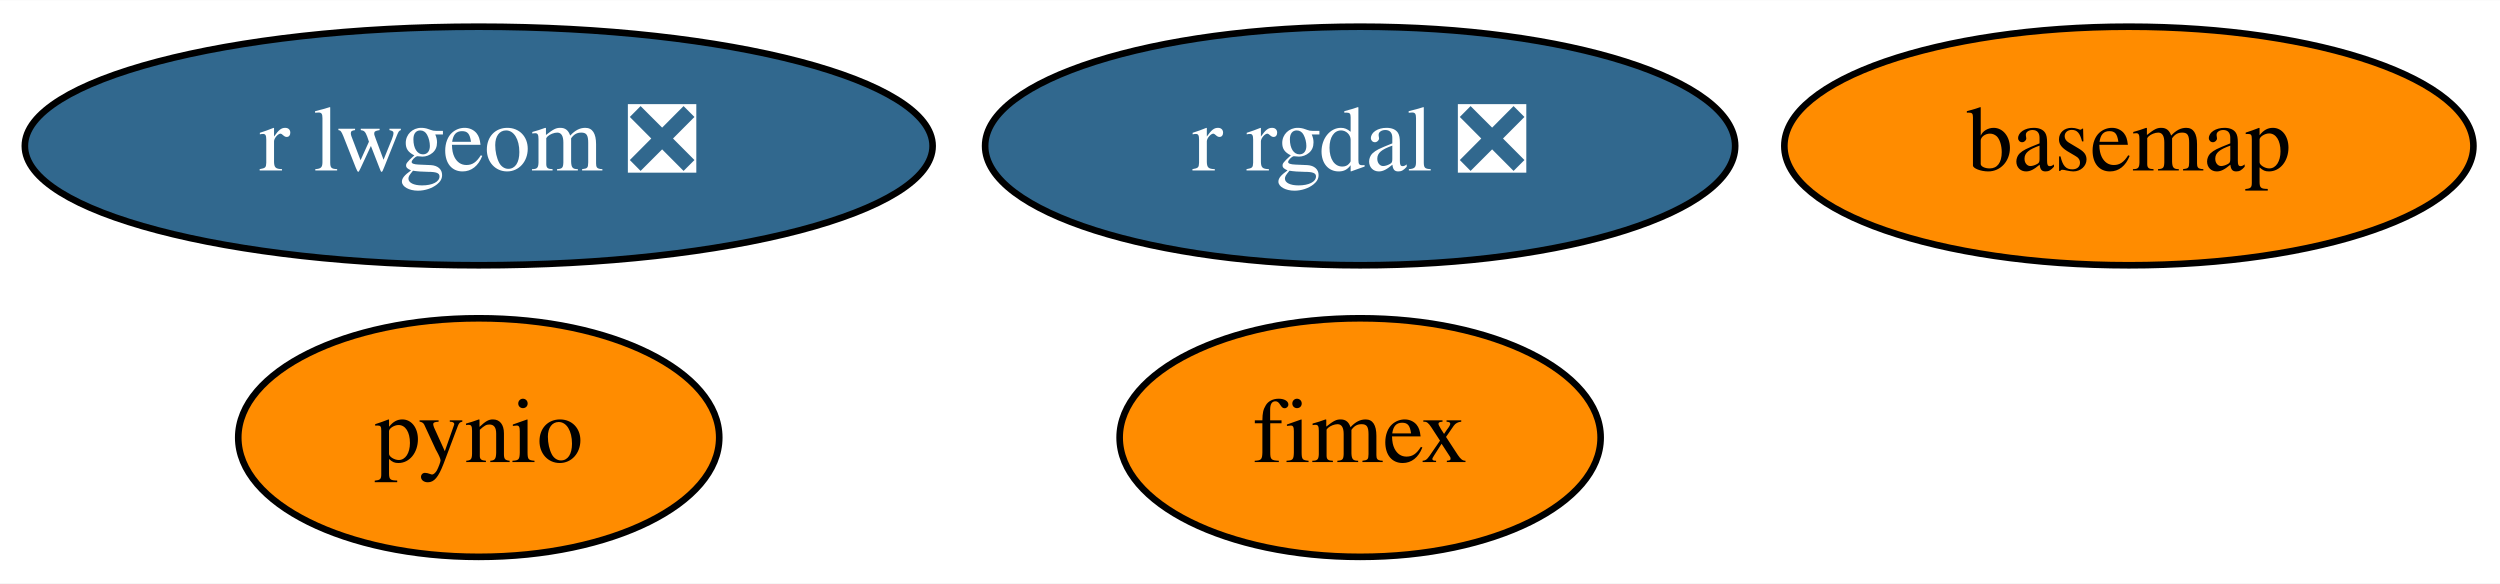
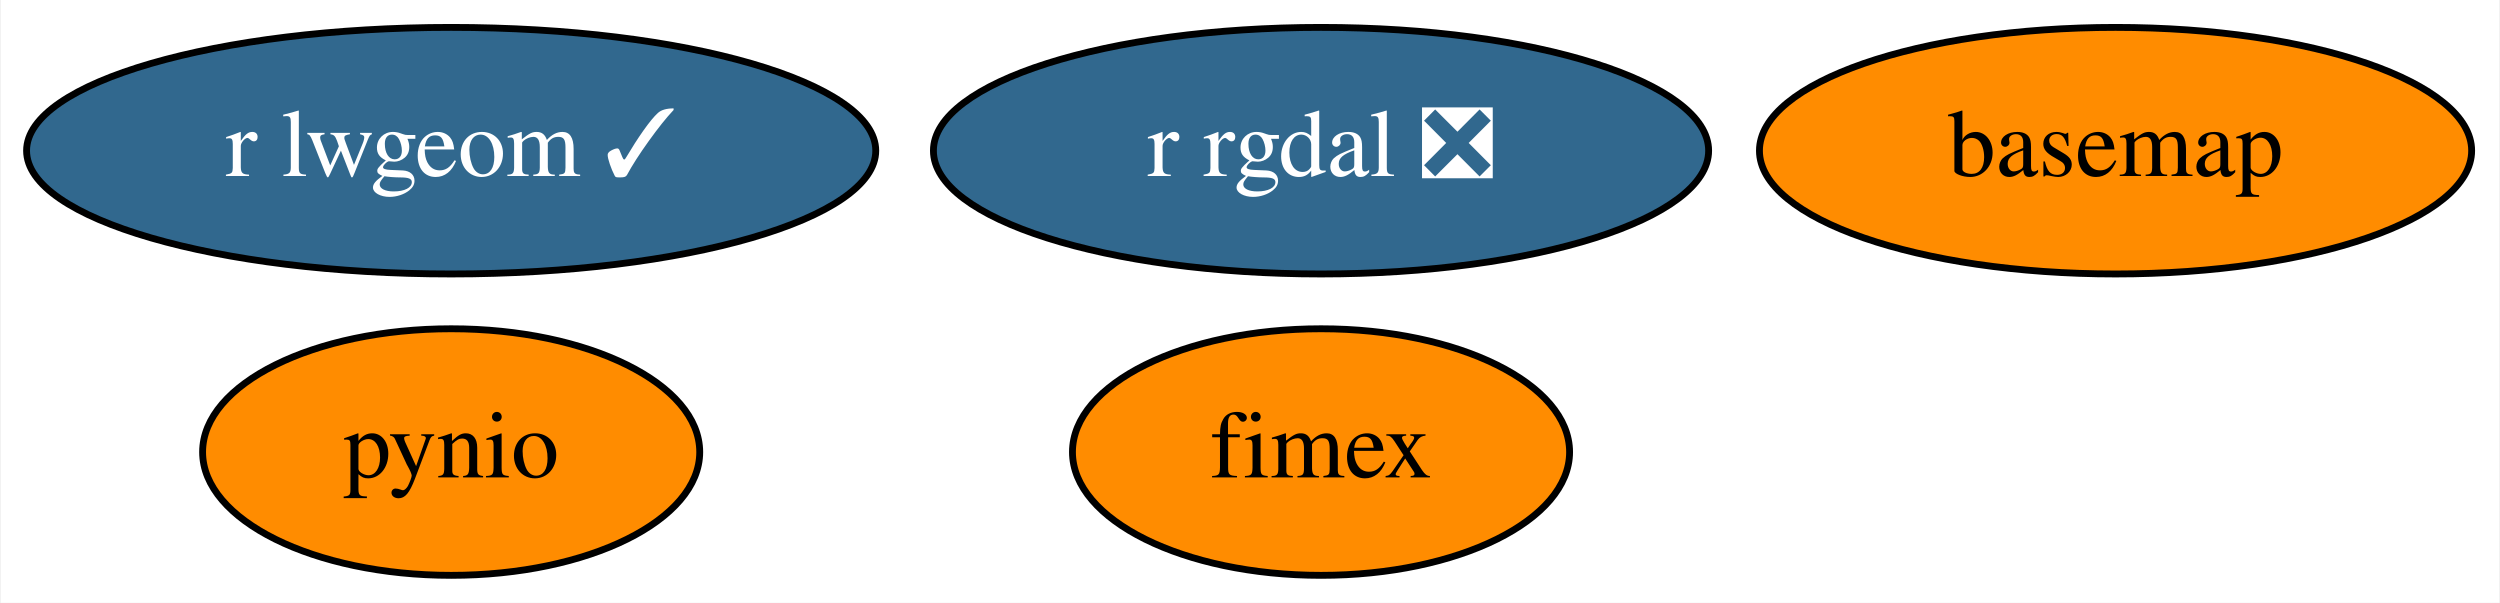
- <svg xmlns="http://www.w3.org/2000/svg" xmlns:xlink="http://www.w3.org/1999/xlink" width="377pt" height="88pt" viewBox="0.00 0.00 377.24 88.00">
+ <svg xmlns="http://www.w3.org/2000/svg" xmlns:xlink="http://www.w3.org/1999/xlink" width="365pt" height="88pt" viewBox="0.00 0.00 364.74 88.00">
  <g id="graph0" class="graph" transform="scale(1 1) rotate(0) translate(4 84)">
-     <polygon fill="white" stroke="transparent" points="-4,4 -4,-84 373.24,-84 373.24,4 -4,4" />
+     <polygon fill="white" stroke="transparent" points="-4,4 -4,-84 360.74,-84 360.74,4 -4,4" />
    <g id="node1" class="node">
      <g id="a_node1">
        <a xlink:href="https://github.com/conda-forge/basemap-feedstock" xlink:title="basemap">
-           <ellipse fill="#ff8c00" stroke="black" cx="317.24" cy="-62" rx="51.99" ry="18" />
-           <text text-anchor="middle" x="317.24" y="-58.3" font-family="Times,serif" font-size="14.00">basemap</text>
+           <ellipse fill="#ff8c00" stroke="black" cx="304.74" cy="-62" rx="51.99" ry="18" />
+           <text text-anchor="middle" x="304.74" y="-58.3" font-family="Times,serif" font-size="14.00">basemap</text>
        </a>
      </g>
    </g>
    <g id="node2" class="node">
      <g id="a_node2">
        <a xlink:href="https://github.com/conda-forge/pynio-feedstock" xlink:title="pynio">
-           <ellipse fill="#ff8c00" stroke="black" cx="68.24" cy="-18" rx="36.29" ry="18" />
-           <text text-anchor="middle" x="68.24" y="-14.3" font-family="Times,serif" font-size="14.00">pynio</text>
+           <ellipse fill="#ff8c00" stroke="black" cx="61.74" cy="-18" rx="36.29" ry="18" />
+           <text text-anchor="middle" x="61.74" y="-14.3" font-family="Times,serif" font-size="14.00">pynio</text>
        </a>
      </g>
    </g>
    <g id="node3" class="node">
      <g id="a_node3">
        <a xlink:href="https://github.com/conda-forge/r-rgdal-feedstock/pull/52" xlink:title="r rgdal ❎">
-           <ellipse fill="#31688e" stroke="black" cx="201.24" cy="-62" rx="56.59" ry="18" />
-           <text text-anchor="middle" x="201.24" y="-58.3" font-family="Times,serif" font-size="14.00" fill="white">r rgdal ❎</text>
+           <ellipse fill="#31688e" stroke="black" cx="188.74" cy="-62" rx="56.59" ry="18" />
+           <text text-anchor="middle" x="188.74" y="-58.3" font-family="Times,serif" font-size="14.00" fill="white">r rgdal ❎</text>
        </a>
      </g>
    </g>
    <g id="node4" class="node">
      <g id="a_node4">
-         <a xlink:href="https://github.com/conda-forge/r-lwgeom-feedstock/pull/25" xlink:title="r lwgeom ❎">
-           <ellipse fill="#31688e" stroke="black" cx="68.24" cy="-62" rx="68.49" ry="18" />
-           <text text-anchor="middle" x="68.24" y="-58.3" font-family="Times,serif" font-size="14.00" fill="white">r lwgeom ❎</text>
+         <a xlink:href="https://github.com/conda-forge/r-lwgeom-feedstock/pull/25" xlink:title="r lwgeom ✓">
+           <ellipse fill="#31688e" stroke="black" cx="61.74" cy="-62" rx="61.99" ry="18" />
+           <text text-anchor="middle" x="61.74" y="-58.3" font-family="Times,serif" font-size="14.00" fill="white">r lwgeom ✓</text>
        </a>
      </g>
    </g>
    <g id="node5" class="node">
      <g id="a_node5">
        <a xlink:href="https://github.com/conda-forge/fimex-feedstock" xlink:title="fimex">
-           <ellipse fill="#ff8c00" stroke="black" cx="201.24" cy="-18" rx="36.29" ry="18" />
-           <text text-anchor="middle" x="201.24" y="-14.3" font-family="Times,serif" font-size="14.00">fimex</text>
+           <ellipse fill="#ff8c00" stroke="black" cx="188.74" cy="-18" rx="36.29" ry="18" />
+           <text text-anchor="middle" x="188.74" y="-14.3" font-family="Times,serif" font-size="14.00">fimex</text>
        </a>
      </g>
    </g>
  </g>
</svg>
